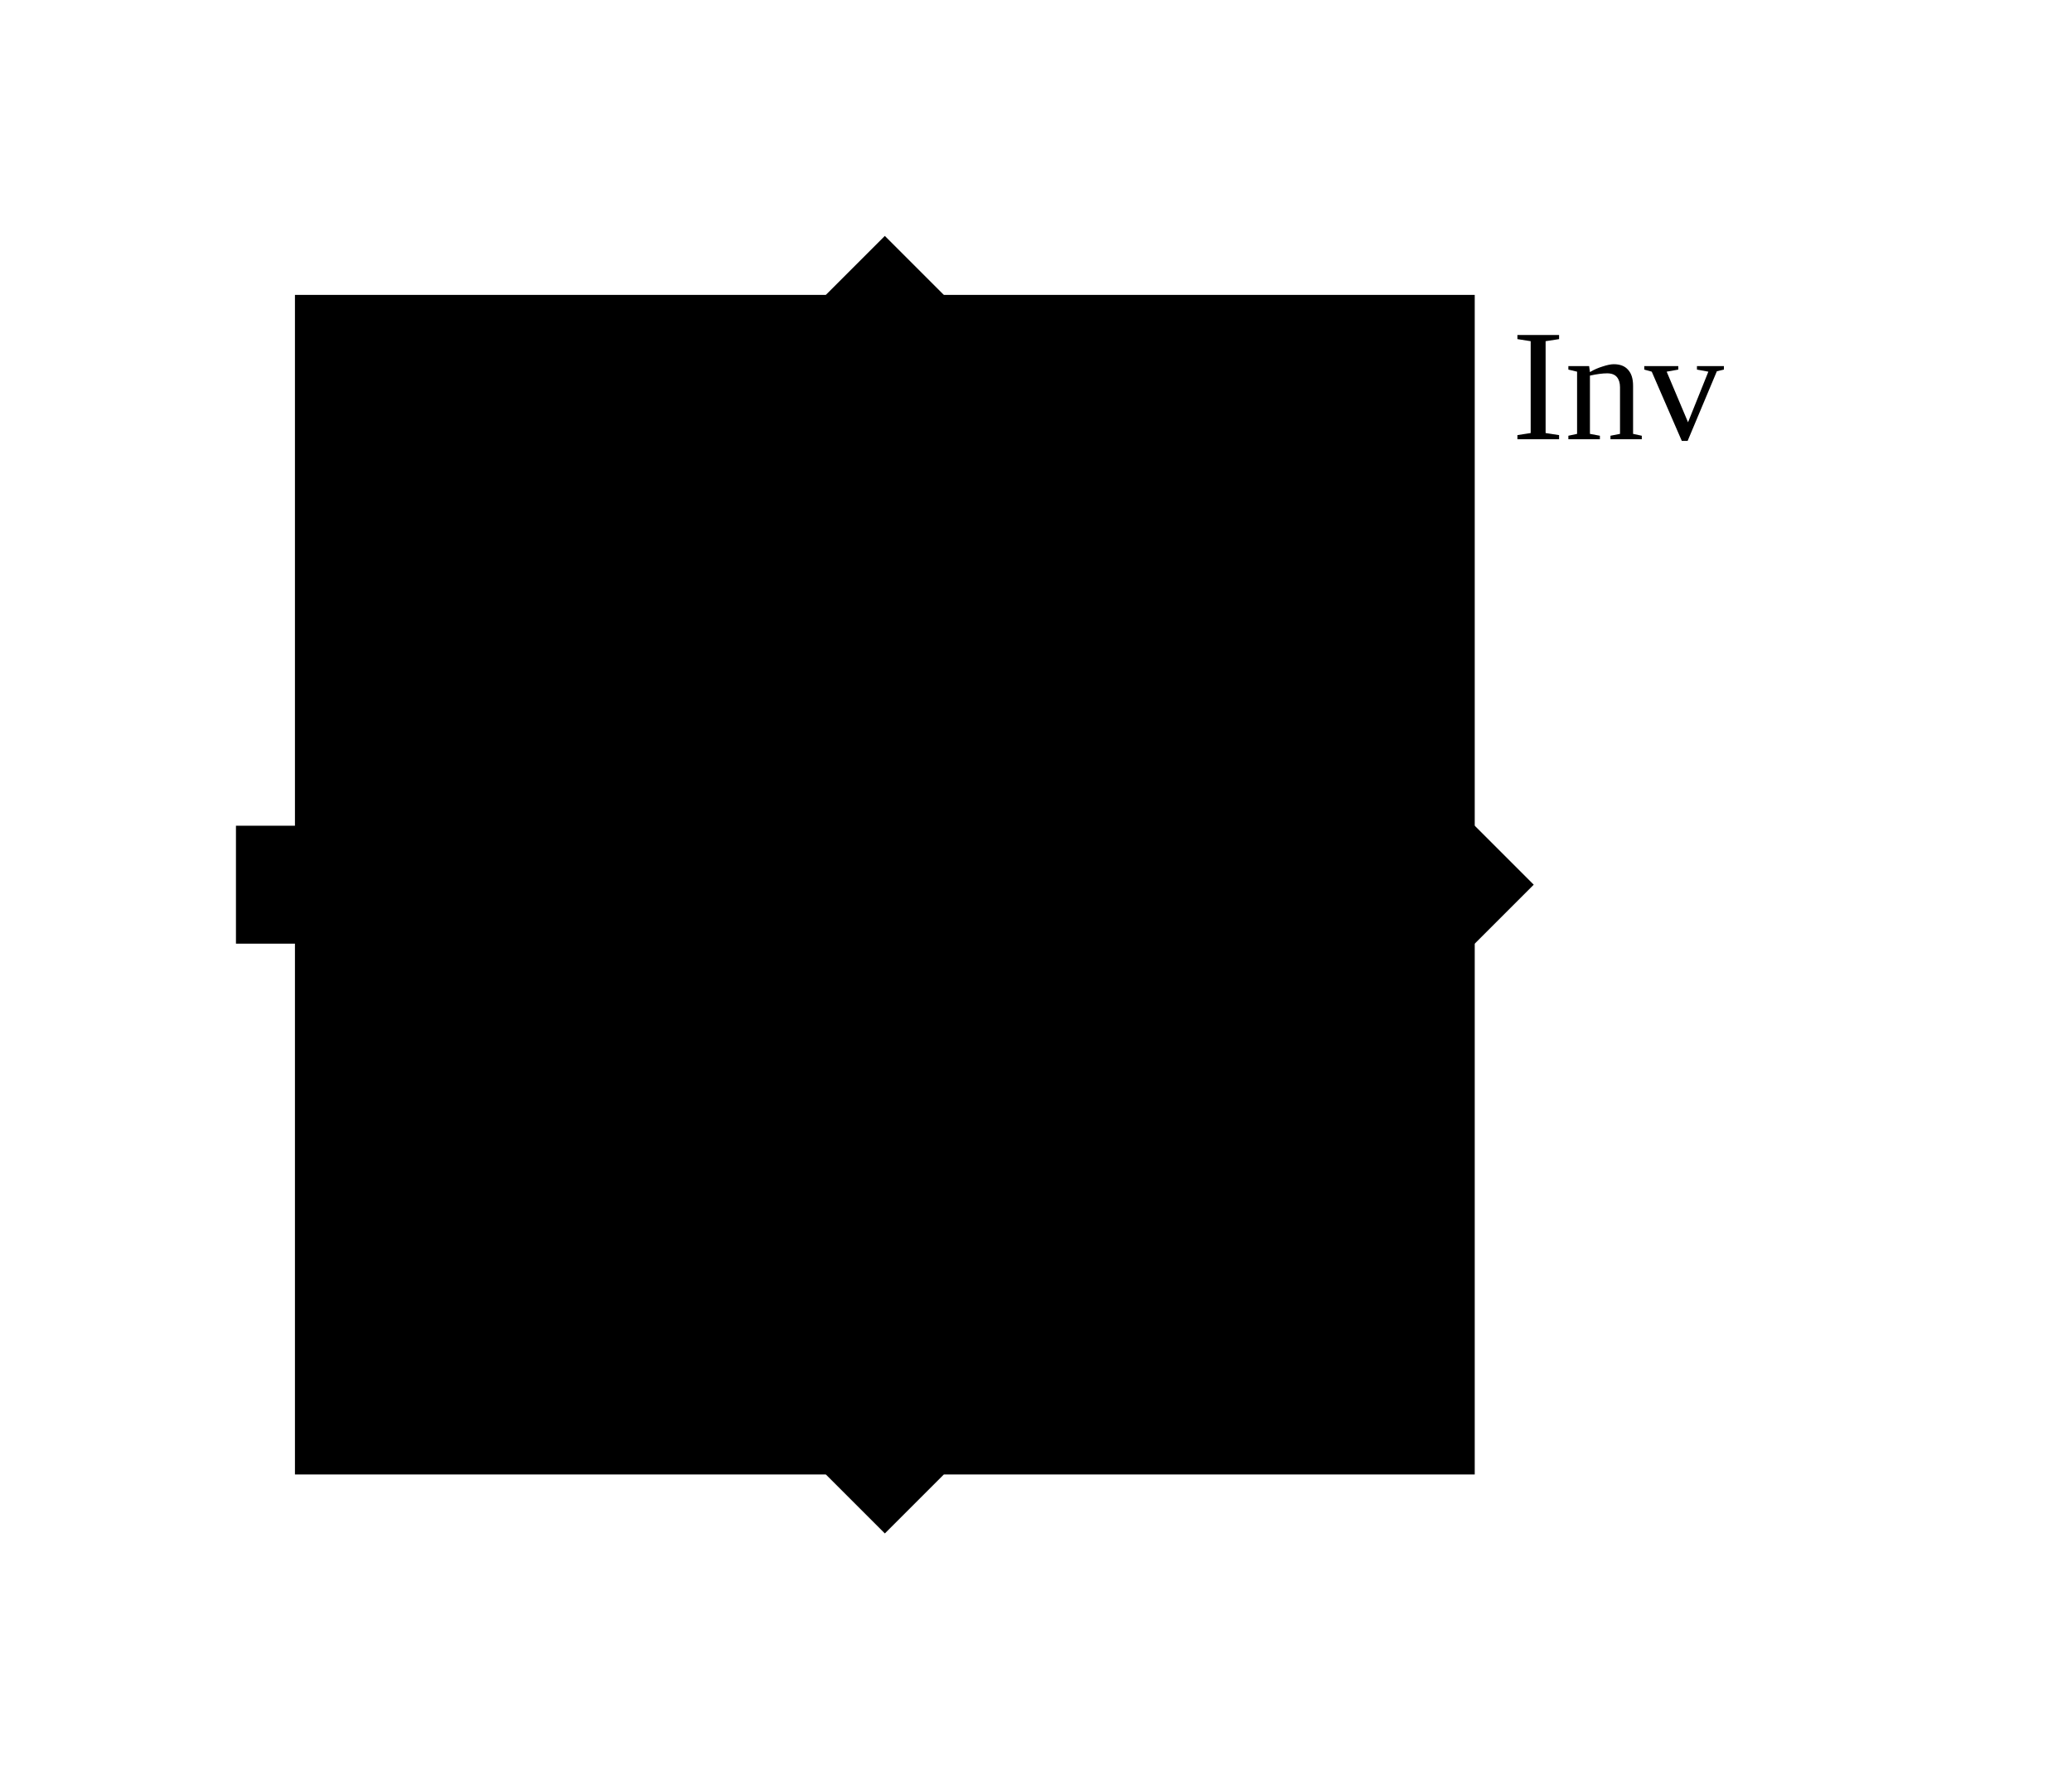
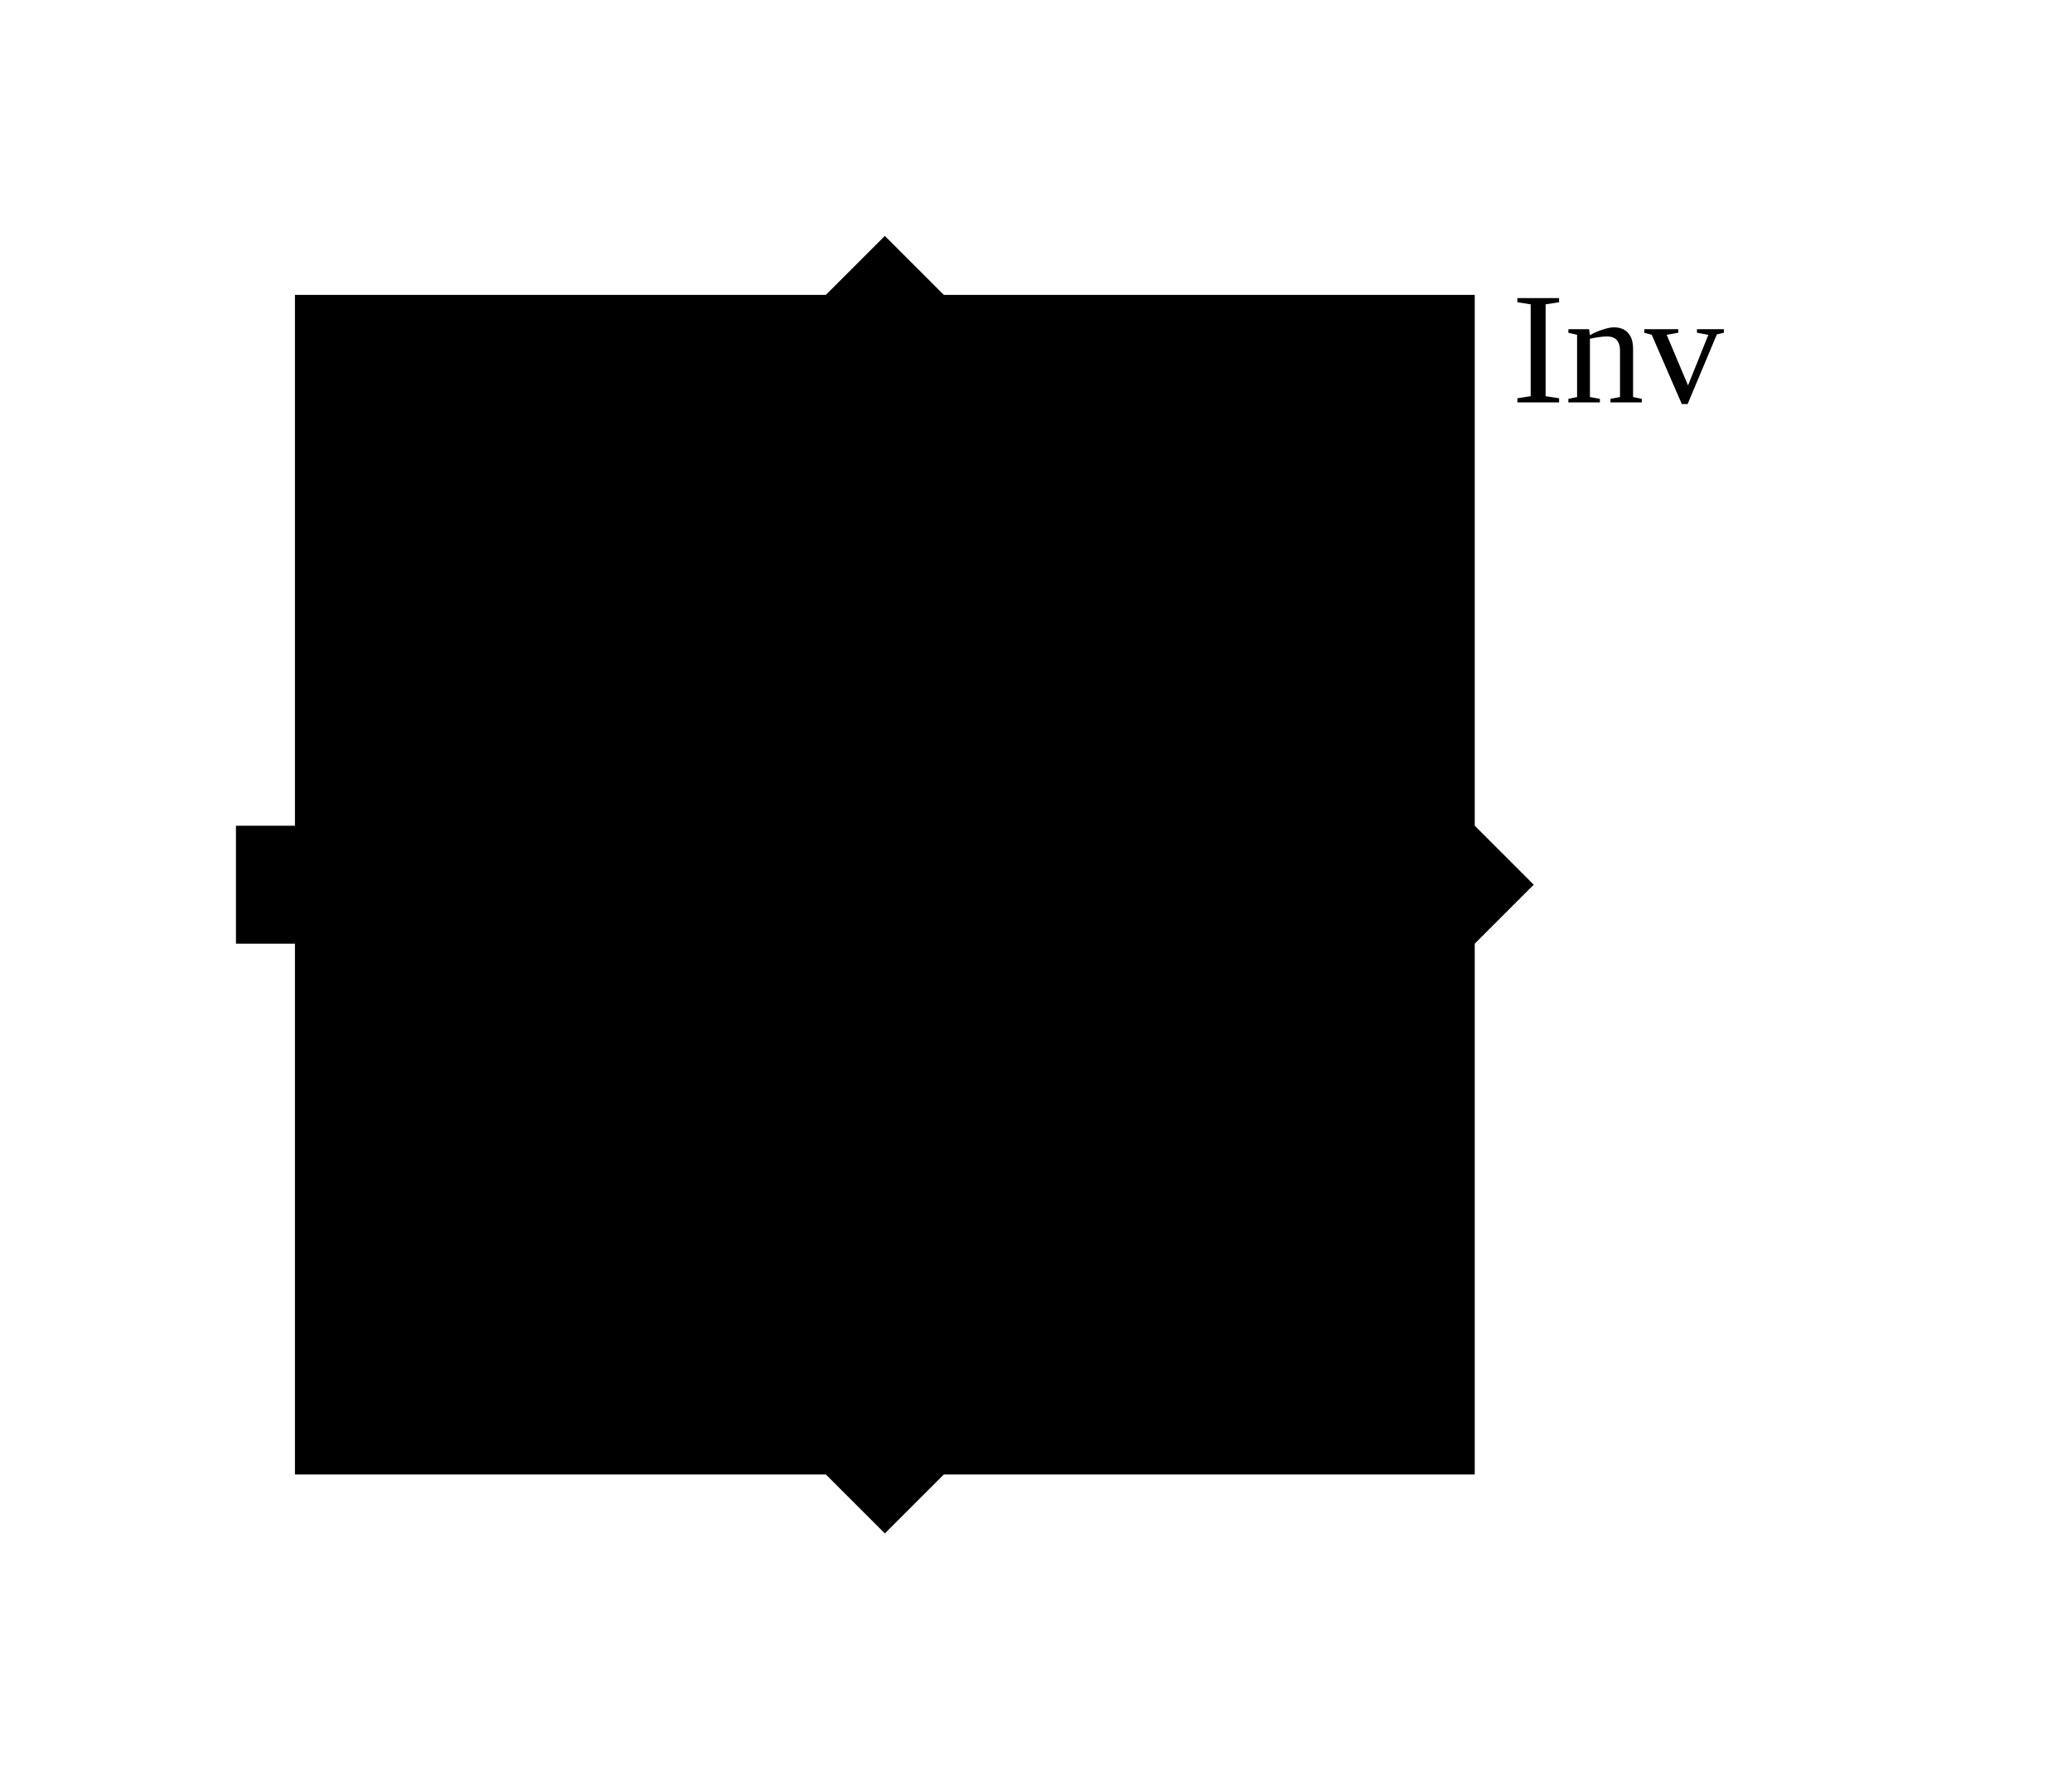
<svg xmlns="http://www.w3.org/2000/svg" width="175.625px" height="150.0px" viewBox="-1.0 -1.0 7.025 6.0">
  <g transform="matrix(1 0 0 -1 0 4.0)">
    <rect x="0.0" y="0.0" width="4.0" height="4.0" class="symbolOutline" />
-     <text transform="matrix(0.045 0 0 -0.045 4.125 3.875)" dominant-baseline="hanging" text-anchor="start" class="cellName">Inv</text>
+     <text transform="matrix(0.045 0 0 -0.045 4.125 4.0)" dominant-baseline="hanging" text-anchor="start" class="cellName">Inv</text>
    <path d="M0.0 2.0 L1.0 2.0" transform="matrix(1 0 0 1 0.0 0.0)" class="symbolPoly" />
    <path d="M3.25 2.0 L4.0 2.0" transform="matrix(1 0 0 1 0.0 0.0)" class="symbolPoly" />
    <path d="M1.0 1.0 L1.0 3.0 L2.75 2.0 Z" transform="matrix(1 0 0 1 0.0 0.0)" class="symbolPoly" />
    <path d="M3.0 2.0 m0.25 0 a 0.25 0.25 0 0 0 -0.5 0 a 0.25 0.25 0 0 0 0.5 0" transform="matrix(1 0 0 1 0.0 0.0)" class="symbolPoly" />
    <path d="M0 0 L0.2 -0.2 L0.2 -0.2 L0 -0.4 L-0.2 -0.2 L-0.2 -0.2 Z" transform="matrix(-1 0 0 -1 2.0 3.8)" class="pinArrow" />
    <text transform="matrix(0 0.045 0.045 0 1.875 3.875)" dominant-baseline="ideographic" text-anchor="end" class="pinLabel">vdd</text>
    <path d="M0 0 L0.2 -0.2 L0.2 -0.2 L0 -0.4 L-0.2 -0.2 L-0.2 -0.2 Z" transform="matrix(1 0 0 1 2.0 0.2)" class="pinArrow" />
    <text transform="matrix(0 0.045 0.045 0 1.875 0.125)" dominant-baseline="ideographic" text-anchor="start" class="pinLabel">vss</text>
    <path d="M0 0 L0.2 -0.2 L0.2 -0.4 L0 -0.4 L-0.2 -0.4 L-0.2 -0.2 Z" transform="matrix(0 -1 1 0 0.2 2.0)" class="pinArrow" />
    <text transform="matrix(0.045 0 0 -0.045 0.125 2.125)" dominant-baseline="ideographic" text-anchor="start" class="pinLabel">a</text>
    <path d="M0 0 L0.2 0 L0.2 -0.2 L0 -0.4 L-0.2 -0.2 L-0.2 0 Z" transform="matrix(0 1 -1 0 3.8 2.0)" class="pinArrow" />
    <text transform="matrix(0.045 0 0 -0.045 3.875 2.125)" dominant-baseline="ideographic" text-anchor="end" class="pinLabel">y</text>
  </g>
</svg>
